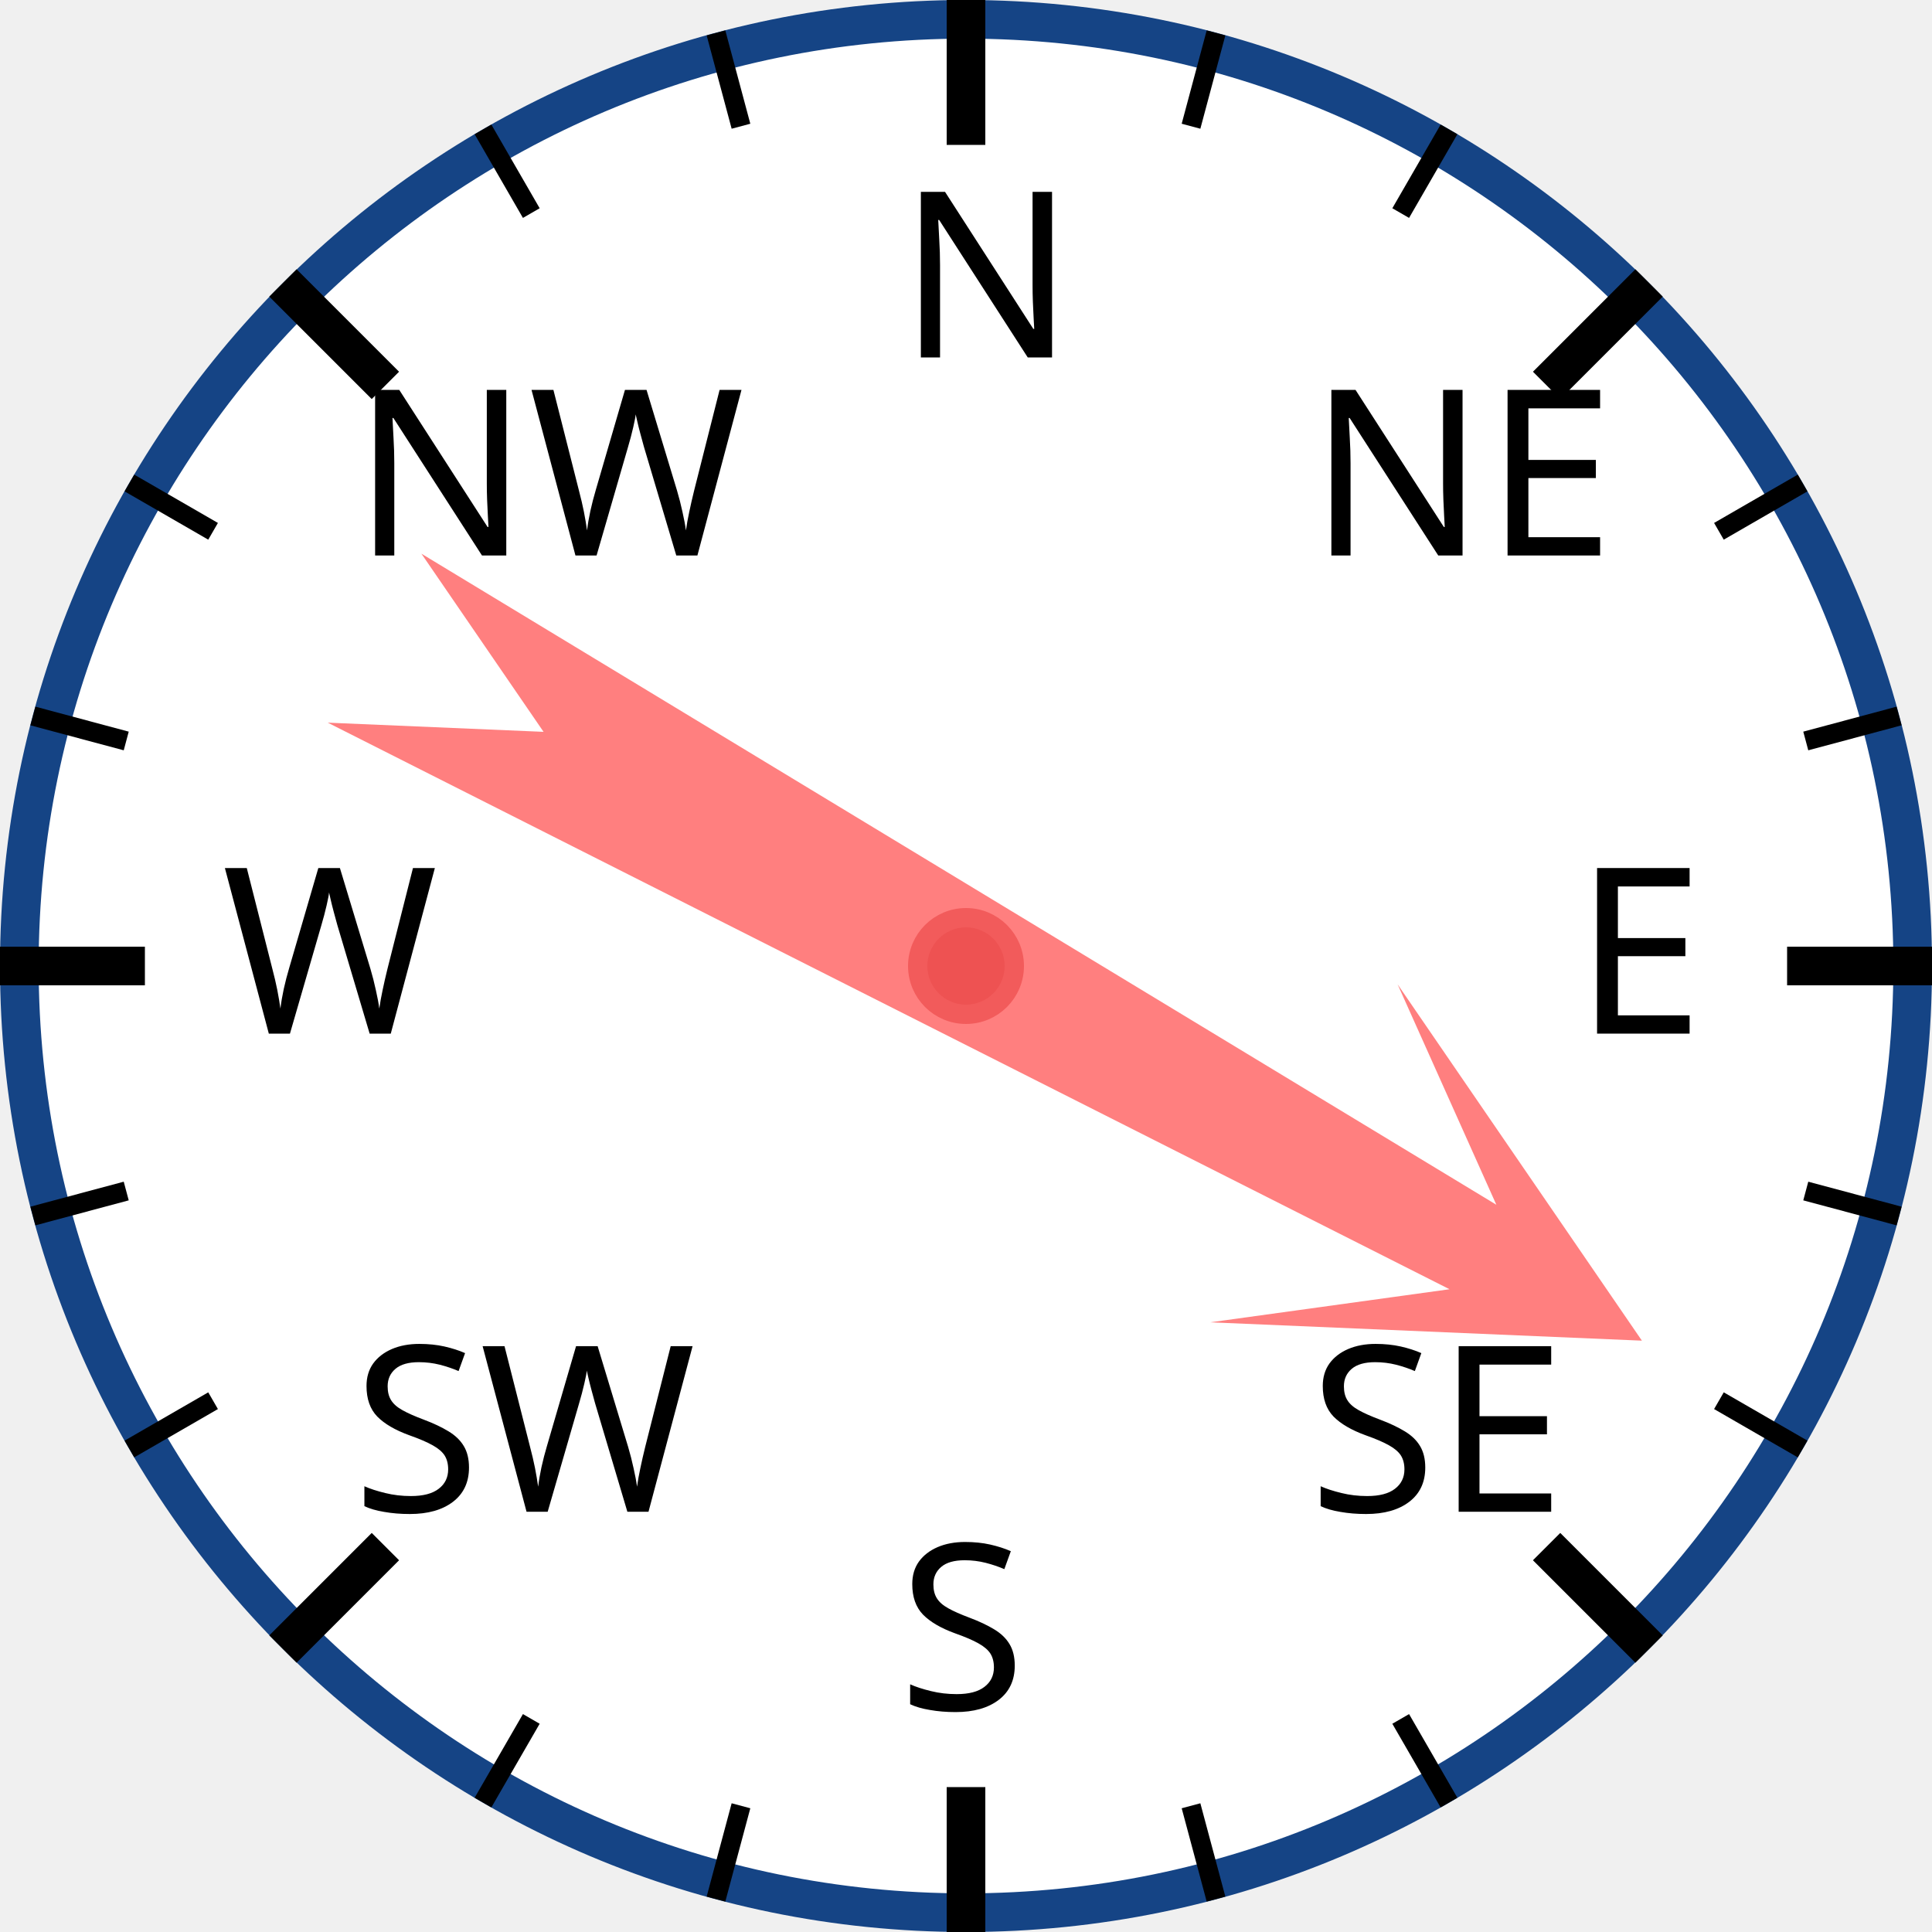
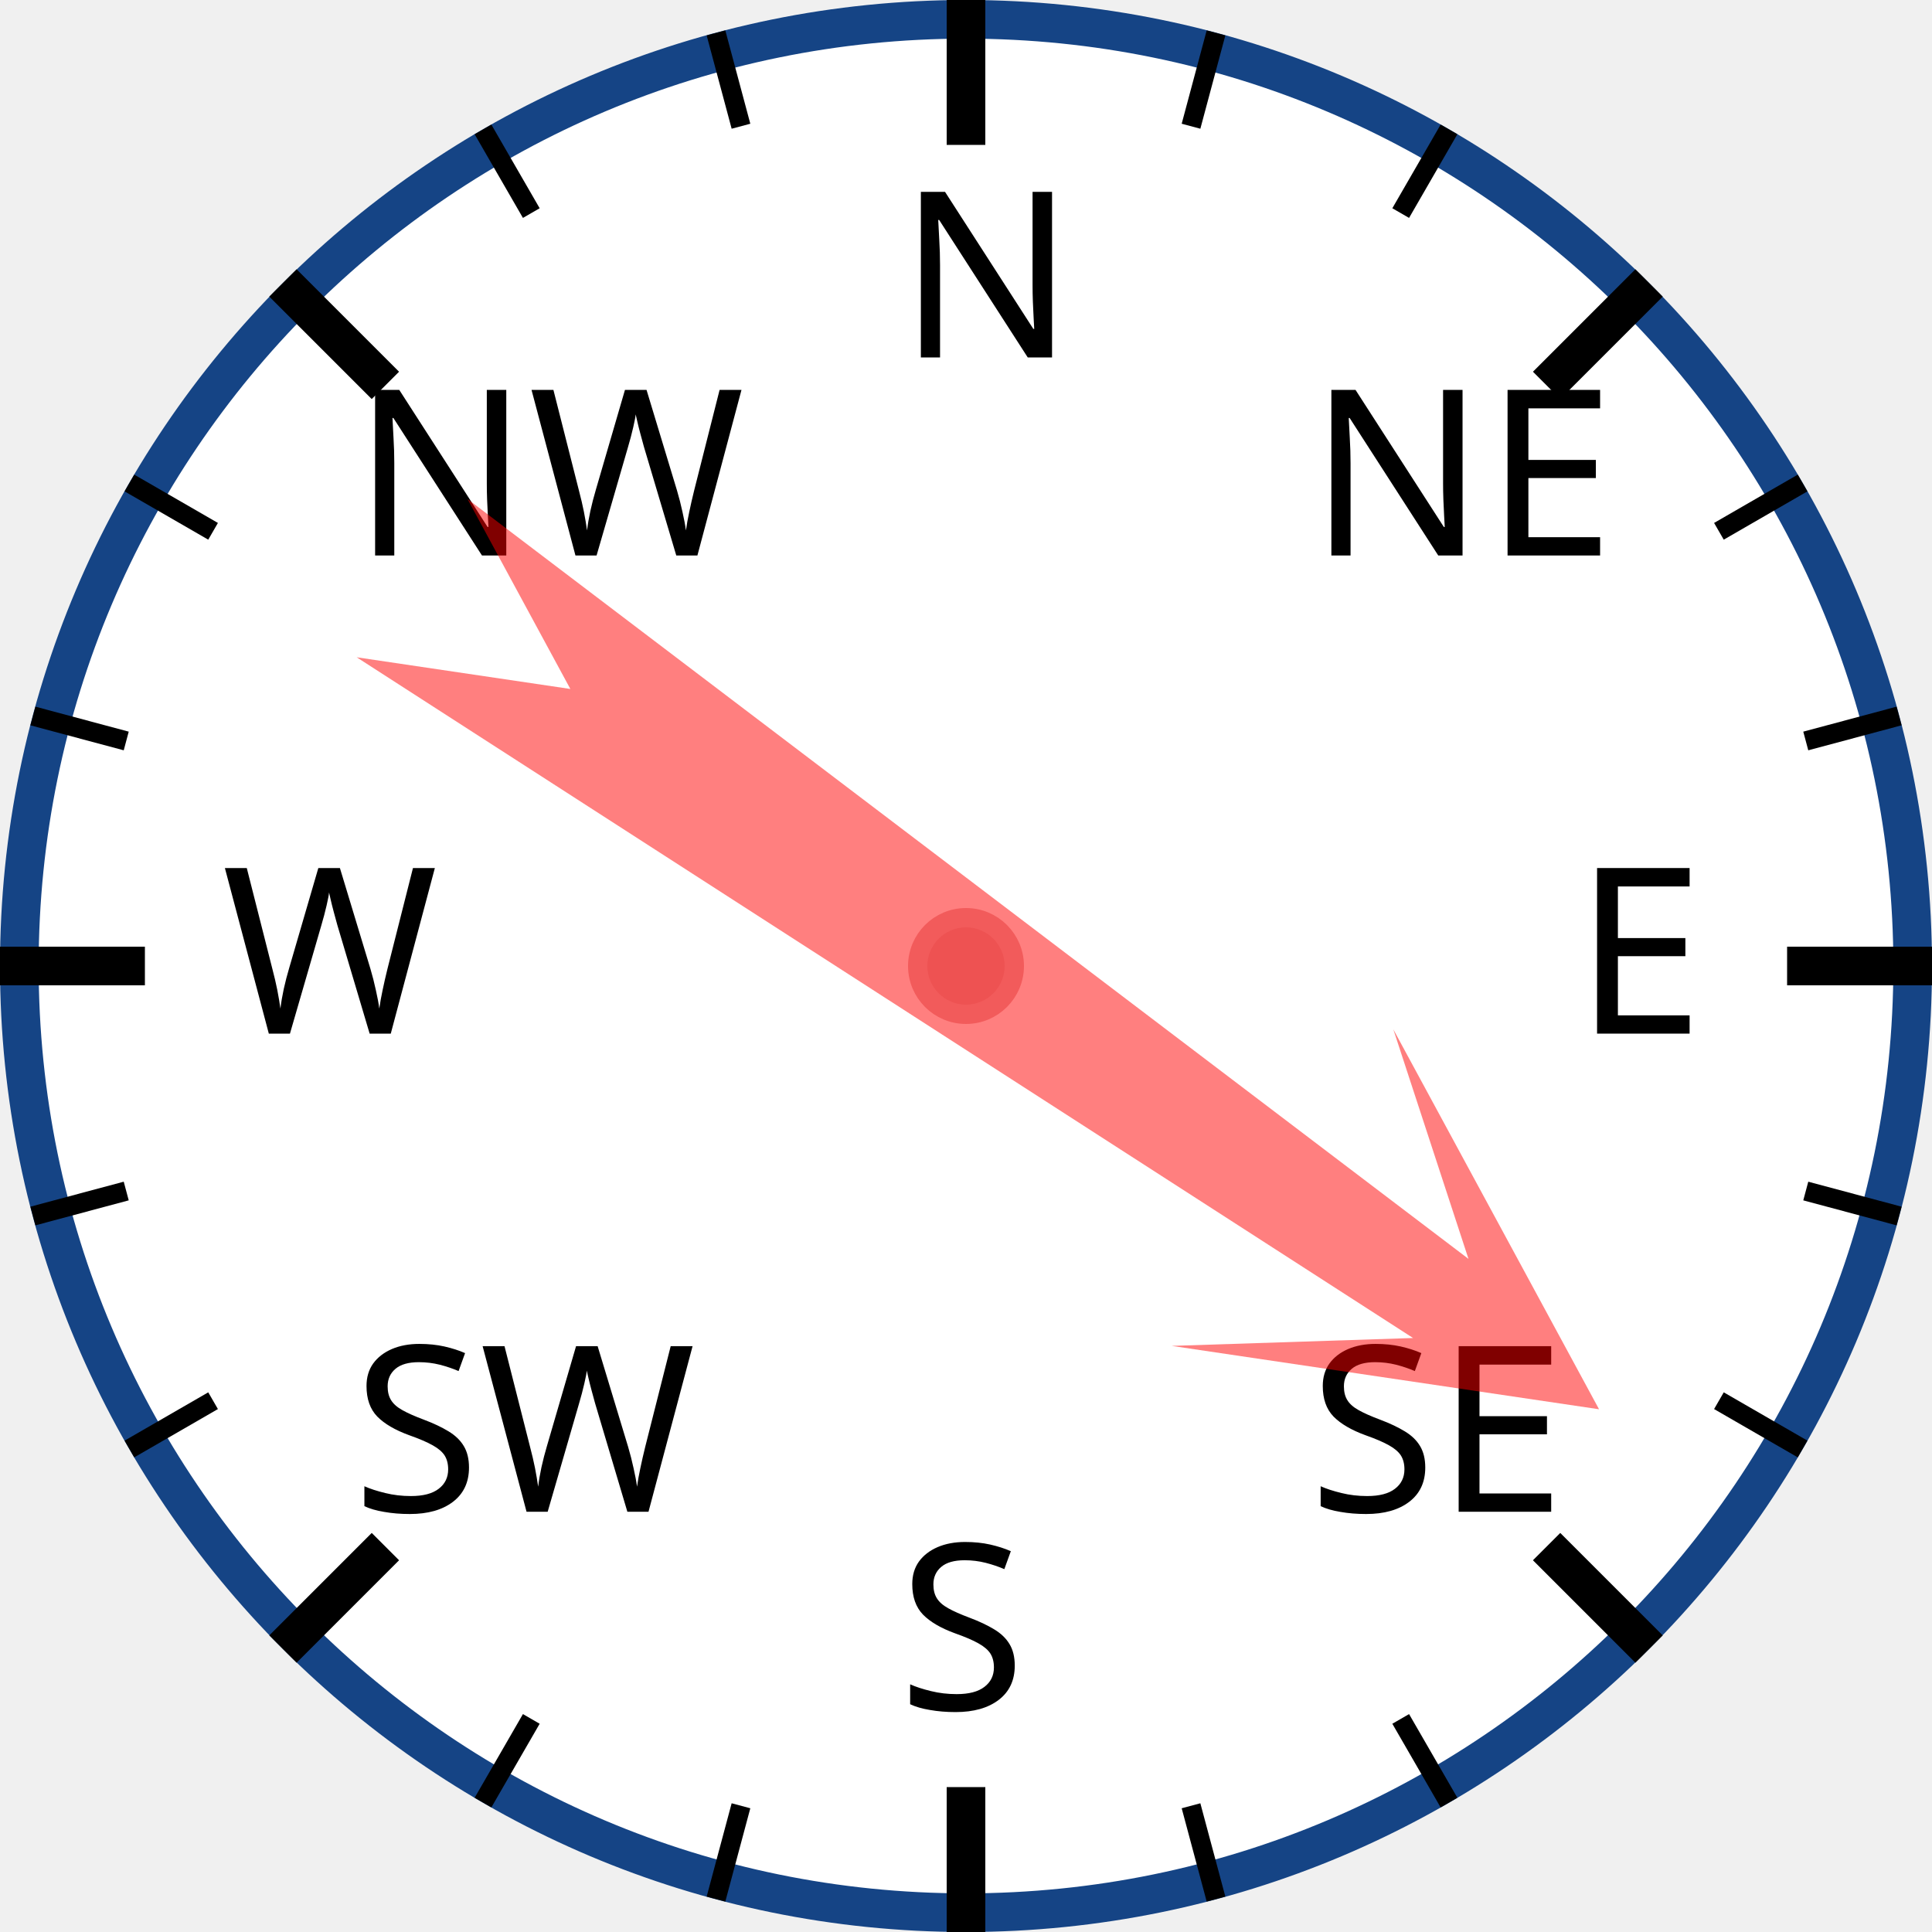
<svg xmlns="http://www.w3.org/2000/svg" width="120px" height="120px" viewBox="0 0 200 200">
  <circle cx="100" cy="100" r="98" style="fill: white; stroke: #154485; stroke-width: 4;" />
  <text x="93.0" y="37.0" style="font-family: sans-serif; font-size: 18pt;">N</text>
  <line x1="100.0" y1="0.0" x2="100.0" y2="15.0" style="stroke: black; stroke-width: 4;" />
  <line x1="74.118" y1="3.407" x2="76.706" y2="13.067" style="stroke: black; stroke-width: 2;" />
  <line x1="50" y1="13.397" x2="55" y2="22.058" style="stroke: black; stroke-width: 2;" />
  <text x="36.503" y="57.503" style="font-family: sans-serif; font-size: 18pt;">NW</text>
  <line x1="29.289" y1="29.289" x2="39.896" y2="39.896" style="stroke: black; stroke-width: 4;" />
  <line x1="13.397" y1="50" x2="22.058" y2="55" style="stroke: black; stroke-width: 2;" />
  <line x1="3.407" y1="74.118" x2="13.067" y2="76.706" style="stroke: black; stroke-width: 2;" />
  <text x="23.0" y="107.0" style="font-family: sans-serif; font-size: 18pt;">W</text>
  <line x1="0.0" y1="100.0" x2="15.0" y2="100.0" style="stroke: black; stroke-width: 4;" />
  <line x1="3.407" y1="125.882" x2="13.067" y2="123.294" style="stroke: black; stroke-width: 2;" />
  <line x1="13.397" y1="150" x2="22.058" y2="145" style="stroke: black; stroke-width: 2;" />
  <text x="36.503" y="156.497" style="font-family: sans-serif; font-size: 18pt;">SW</text>
  <line x1="29.289" y1="170.711" x2="39.896" y2="160.104" style="stroke: black; stroke-width: 4;" />
  <line x1="50" y1="186.603" x2="55" y2="177.942" style="stroke: black; stroke-width: 2;" />
  <line x1="74.118" y1="196.593" x2="76.706" y2="186.933" style="stroke: black; stroke-width: 2;" />
  <text x="93" y="177.0" style="font-family: sans-serif; font-size: 18pt;">S</text>
  <line x1="100" y1="200.0" x2="100" y2="185.0" style="stroke: black; stroke-width: 4;" />
  <line x1="125.882" y1="196.593" x2="123.294" y2="186.933" style="stroke: black; stroke-width: 2;" />
  <line x1="150.0" y1="186.603" x2="145.0" y2="177.942" style="stroke: black; stroke-width: 2;" />
  <text x="135.497" y="156.497" style="font-family: sans-serif; font-size: 18pt;">SE</text>
  <line x1="170.711" y1="170.711" x2="160.104" y2="160.104" style="stroke: black; stroke-width: 4;" />
  <line x1="186.603" y1="150" x2="177.942" y2="145" style="stroke: black; stroke-width: 2;" />
  <line x1="196.593" y1="125.882" x2="186.933" y2="123.294" style="stroke: black; stroke-width: 2;" />
  <text x="163.0" y="107" style="font-family: sans-serif; font-size: 18pt;">E</text>
  <line x1="200.0" y1="100" x2="185.0" y2="100" style="stroke: black; stroke-width: 4;" />
  <line x1="196.593" y1="74.118" x2="186.933" y2="76.706" style="stroke: black; stroke-width: 2;" />
  <line x1="186.603" y1="50" x2="177.942" y2="55" style="stroke: black; stroke-width: 2;" />
  <text x="135.497" y="57.503" style="font-family: sans-serif; font-size: 18pt;">NE</text>
  <line x1="170.711" y1="29.289" x2="160.104" y2="39.896" style="stroke: black; stroke-width: 4;" />
  <line x1="150" y1="13.397" x2="145" y2="22.058" style="stroke: black; stroke-width: 2;" />
  <line x1="125.882" y1="3.407" x2="123.294" y2="13.067" style="stroke: black; stroke-width: 2;" />
-   <polygon points="100 20 120 60 105 40 110 170 100 150 90 170 95 40 80 60" style="fill: red; fill-opacity: 0.5;" transform="rotate(119,100,100)" />
+   <polygon points="100 20 120 60 105 40 110 170 100 150 90 170 95 40 80 60" style="fill: red; fill-opacity: 0.5;" transform="rotate(125,100,100)" />
  <circle cx="100" cy="100" r="5" style="fill: #EE5252; stroke: #F25B5B; stroke-width: 2;" />
</svg>
